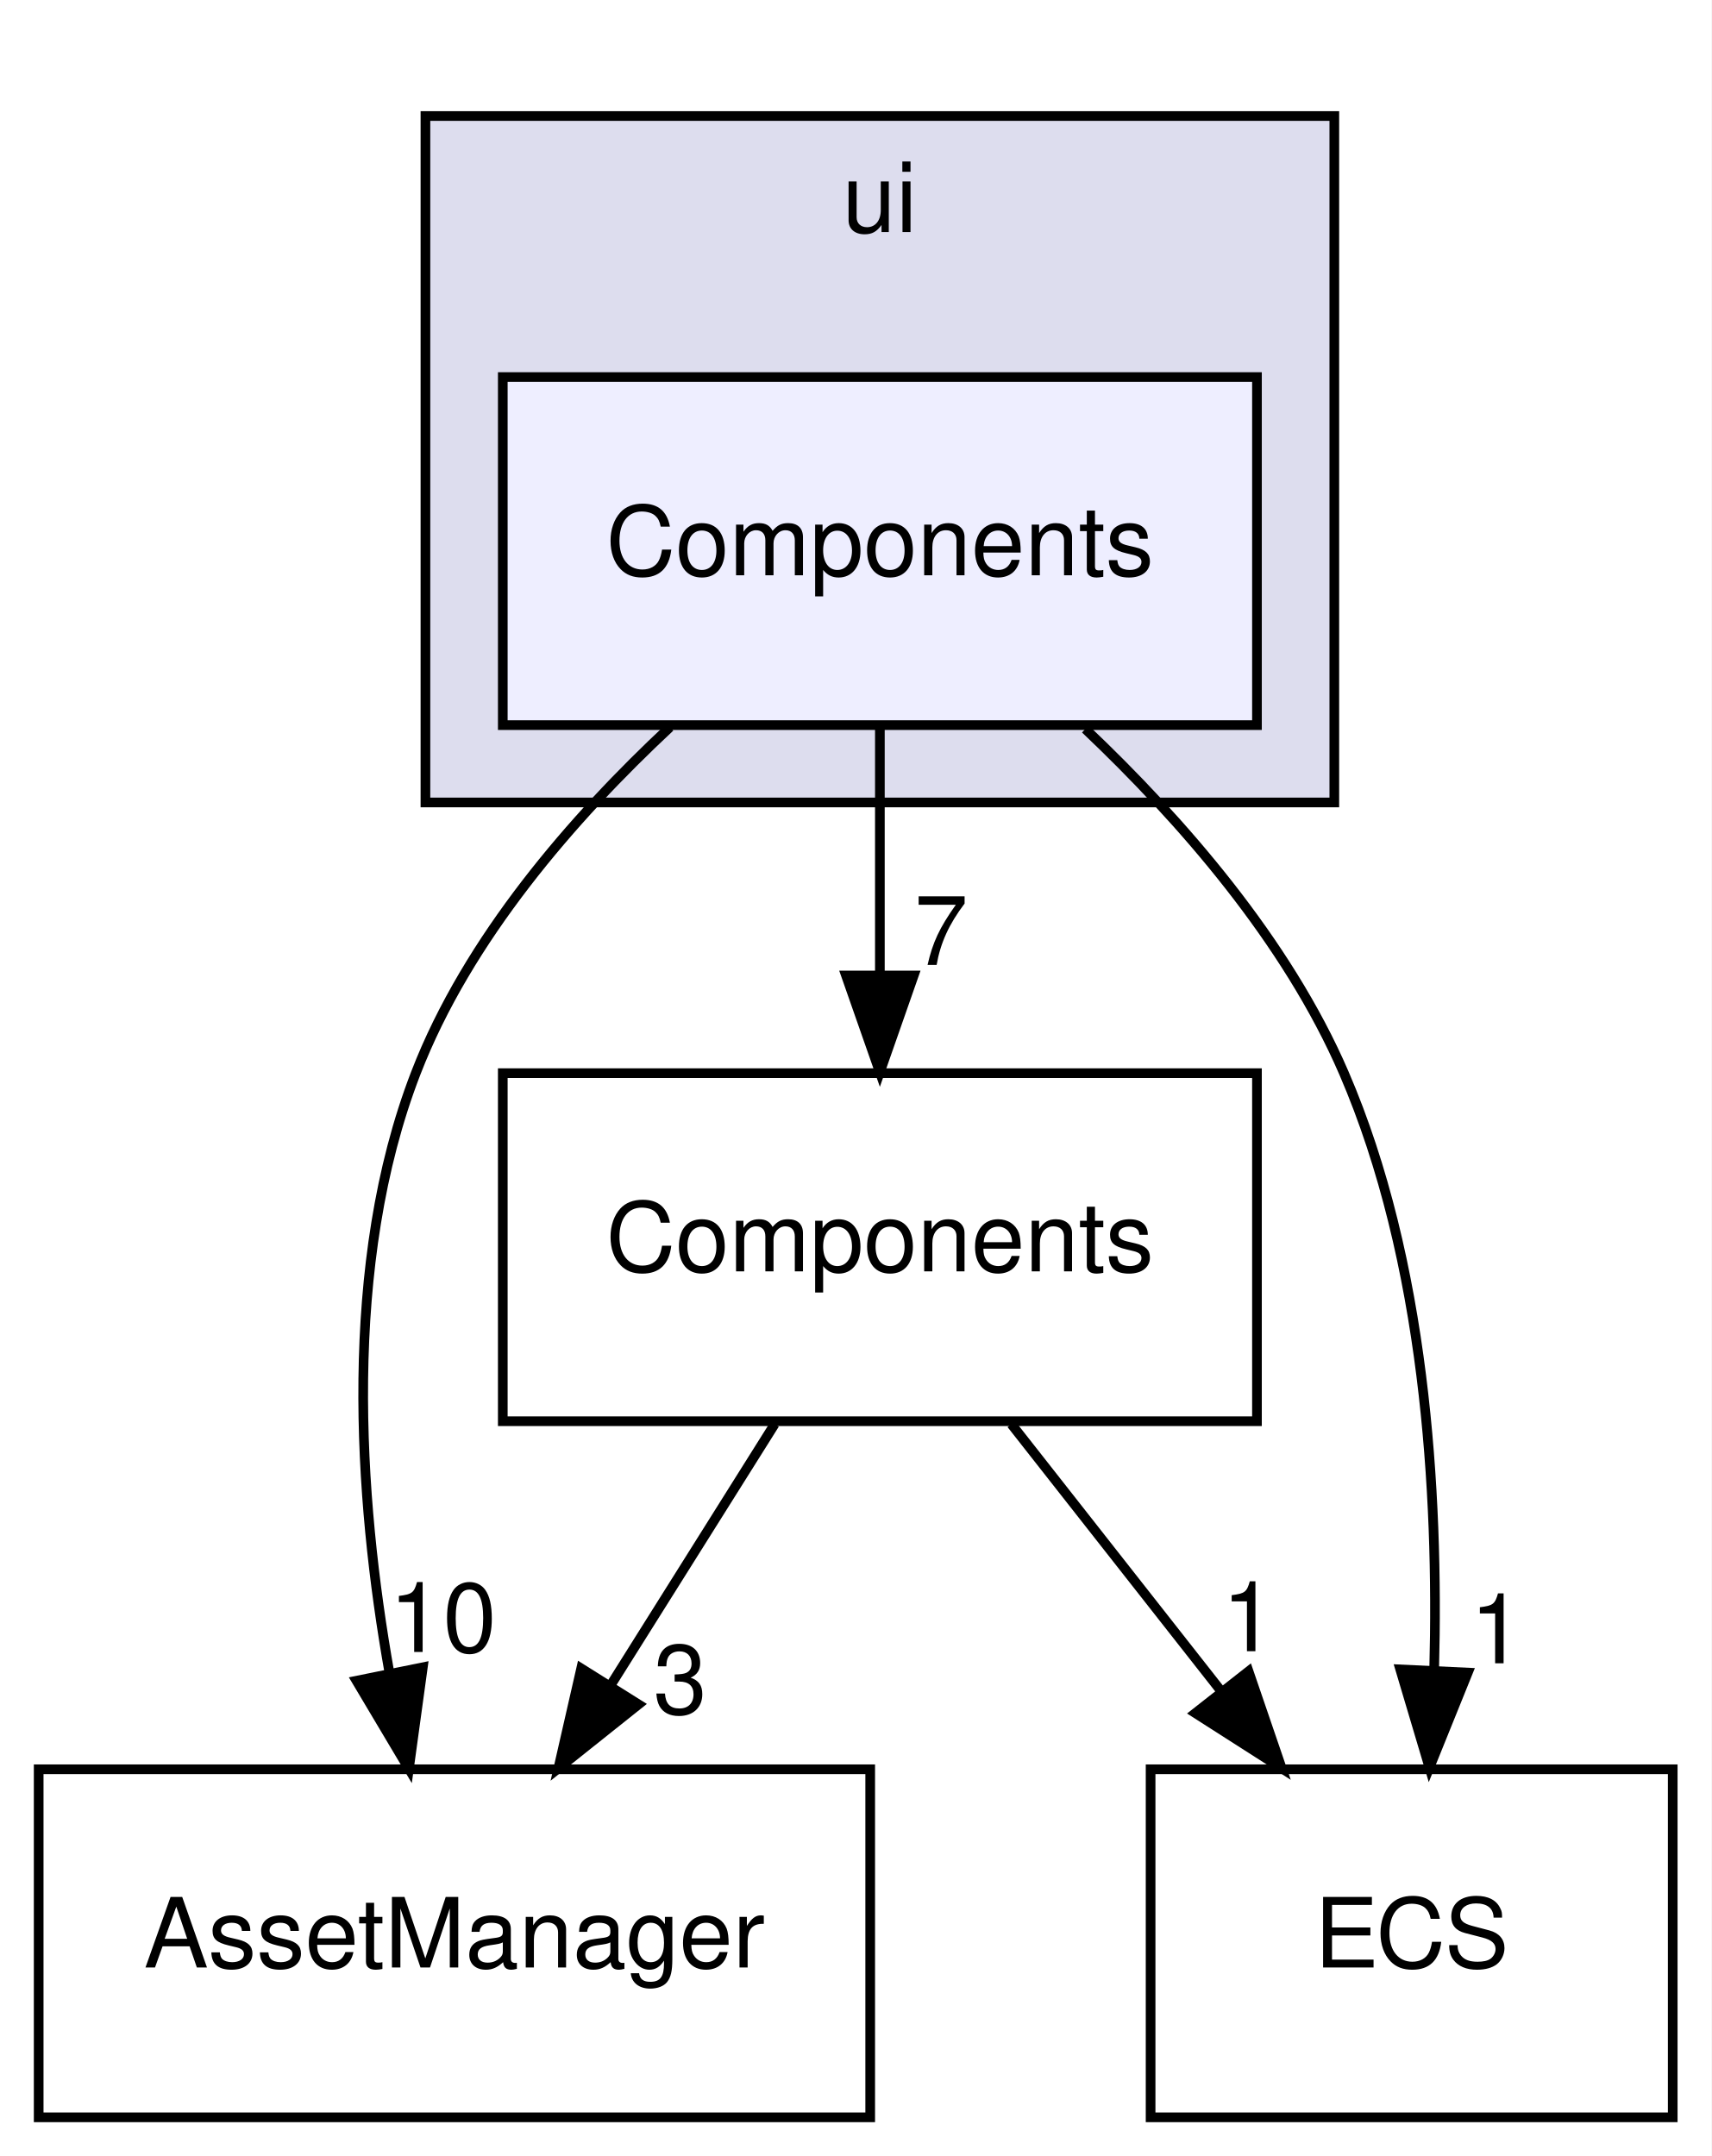
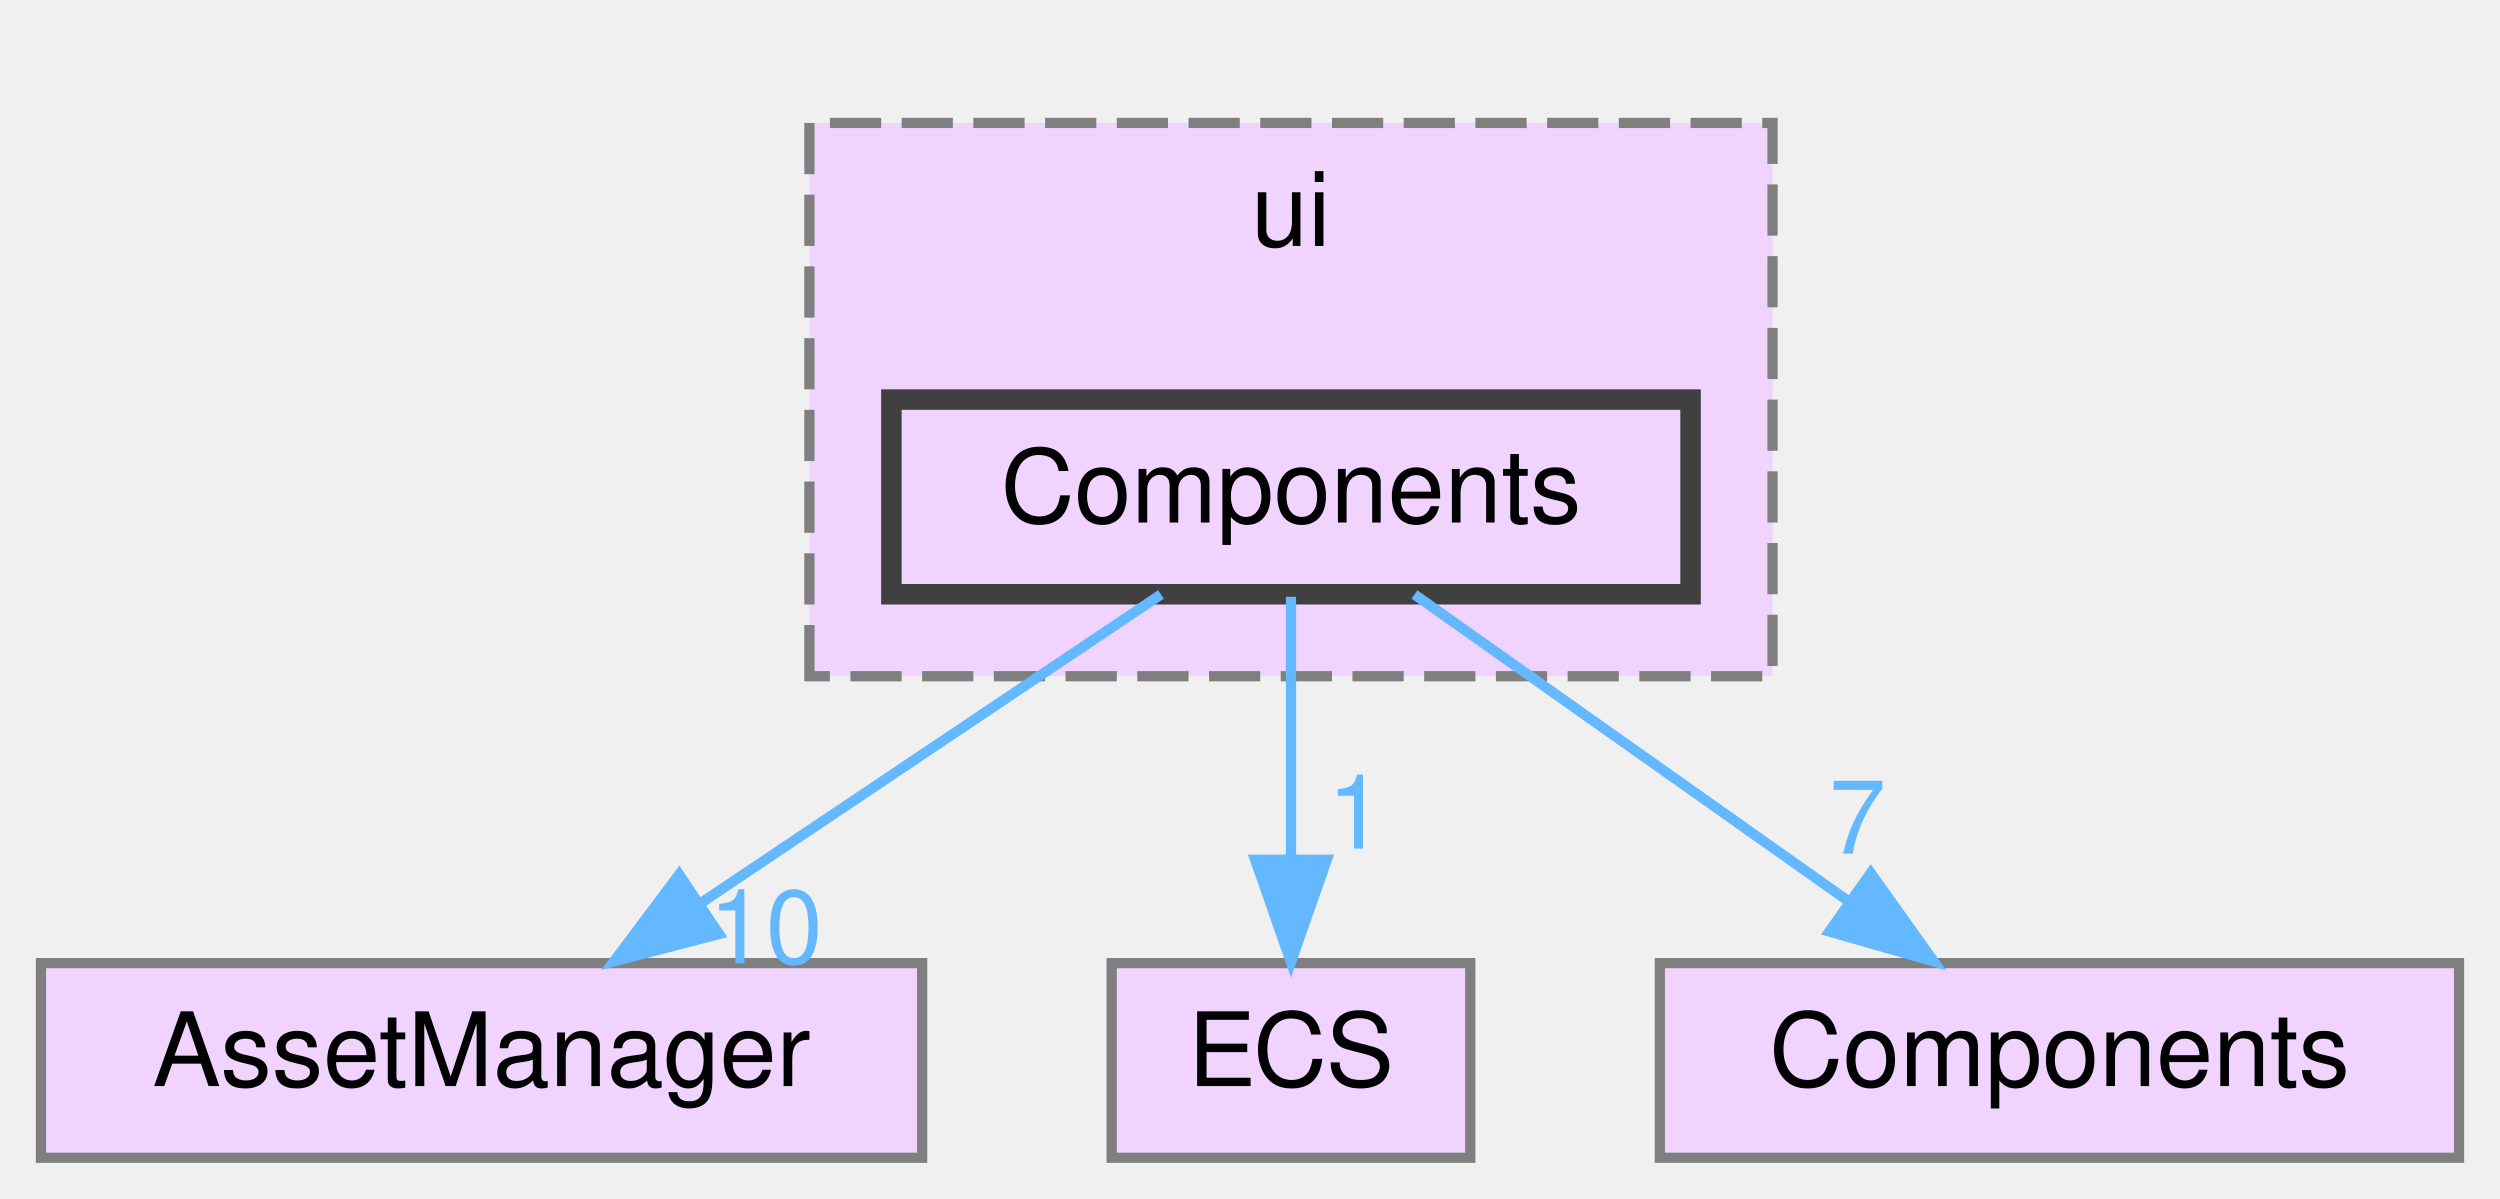
- <svg xmlns="http://www.w3.org/2000/svg" xmlns:xlink="http://www.w3.org/1999/xlink" width="177pt" height="223pt" viewBox="0.00 0.00 177.00 223.00">
-   <g id="graph0" class="graph" transform="scale(1 1) rotate(0) translate(4 219)">
-     <polygon fill="white" stroke="transparent" points="-4,4 -4,-219 173,-219 173,4 -4,4" />
+ <svg xmlns="http://www.w3.org/2000/svg" xmlns:xlink="http://www.w3.org/1999/xlink" width="244pt" height="117pt" viewBox="0.00 0.00 244.00 117.00">
+   <g id="graph0" class="graph" transform="scale(1 1) rotate(0) translate(4 113)">
    <g id="clust1" class="cluster">
      <g id="a_clust1">
        <a xlink:href="dir_da5c6b39c0a2f54e57df6799511cd3ab.html" target="_top" xlink:title="ui">
-           <polygon fill="#ddddee" stroke="black" points="40,-136 40,-207 134,-207 134,-136 40,-136" />
-           <text text-anchor="middle" x="87" y="-195" font-family="Helvetica,sans-Serif" font-size="10.00">ui</text>
+           <polygon fill="#f0d4ff" stroke="#7f7f7f" stroke-dasharray="5,2" points="75,-47 75,-101 169,-101 169,-47 75,-47" />
+           <text text-anchor="middle" x="122" y="-89" font-family="Helvetica,sans-Serif" font-size="10.00">ui</text>
        </a>
      </g>
    </g>
    <g id="node1" class="node">
      <g id="a_node1">
        <a xlink:href="dir_03b2673553046158dff6b880fc282c90.html" target="_top" xlink:title="Components">
-           <polygon fill="#eeeeff" stroke="black" points="126,-180 48,-180 48,-144 126,-144 126,-180" />
-           <text text-anchor="middle" x="87" y="-159.5" font-family="Helvetica,sans-Serif" font-size="10.00">Components</text>
+           <polygon fill="#f0d4ff" stroke="#404040" stroke-width="2" points="161,-74 83,-74 83,-55 161,-55 161,-74" />
+           <text text-anchor="middle" x="122" y="-62" font-family="Helvetica,sans-Serif" font-size="10.00">Components</text>
        </a>
      </g>
    </g>
    <g id="node2" class="node">
      <g id="a_node2">
        <a xlink:href="dir_17dd1609571feee8469e465ffa40a219.html" target="_top" xlink:title="AssetManager">
-           <polygon fill="none" stroke="black" points="86,-36 0,-36 0,0 86,0 86,-36" />
-           <text text-anchor="middle" x="43" y="-15.5" font-family="Helvetica,sans-Serif" font-size="10.00">AssetManager</text>
+           <polygon fill="#f0d4ff" stroke="#7f7f7f" points="86,-19 0,-19 0,0 86,0 86,-19" />
+           <text text-anchor="middle" x="43" y="-7" font-family="Helvetica,sans-Serif" font-size="10.00">AssetManager</text>
        </a>
      </g>
    </g>
-     <g id="edge3" class="edge">
-       <path fill="none" stroke="black" d="M65.29,-143.79C55.24,-134.41 44.36,-121.9 39,-108 31.37,-88.22 33.06,-64.1 36.28,-45.96" />
-       <polygon fill="black" stroke="black" points="39.73,-46.55 38.29,-36.05 32.87,-45.16 39.73,-46.55" />
-       <g id="a_edge3-headlabel">
-         <a xlink:href="dir_000015_000003.html" target="_top" xlink:title="10">
-           <text text-anchor="middle" x="41.8" y="-48.13" font-family="Helvetica,sans-Serif" font-size="10.00">10</text>
+     <g id="edge1" class="edge">
+       <g id="a_edge1">
+         <a xlink:href="dir_000004_000000.html" target="_top">
+           <path fill="none" stroke="#63b8ff" d="M109.31,-54.98C97.17,-46.84 78.64,-34.41 64.25,-24.76" />
+           <polygon fill="#63b8ff" stroke="#63b8ff" points="66.18,-21.84 55.92,-19.17 62.28,-27.65 66.18,-21.84" />
+         </a>
+       </g>
+       <g id="a_edge1-headlabel">
+         <a xlink:href="dir_000004_000000.html" target="_top" xlink:title="10">
+           <text text-anchor="middle" x="70.74" y="-18.98" font-family="Helvetica,sans-Serif" font-size="10.00" fill="#63b8ff">10</text>
        </a>
      </g>
    </g>
    <g id="node3" class="node">
      <g id="a_node3">
        <a xlink:href="dir_b1a122bf62c958266ec5bf64d14fde5a.html" target="_top" xlink:title="ECS">
-           <polygon fill="none" stroke="black" points="169,-36 115,-36 115,0 169,0 169,-36" />
-           <text text-anchor="middle" x="142" y="-15.5" font-family="Helvetica,sans-Serif" font-size="10.00">ECS</text>
+           <polygon fill="#f0d4ff" stroke="#7f7f7f" points="139.5,-19 104.5,-19 104.5,0 139.5,0 139.5,-19" />
+           <text text-anchor="middle" x="122" y="-7" font-family="Helvetica,sans-Serif" font-size="10.00">ECS</text>
        </a>
      </g>
    </g>
-     <g id="edge4" class="edge">
-       <path fill="none" stroke="black" d="M108.25,-143.6C118.18,-134.18 129.1,-121.68 135,-108 143.38,-88.58 144.81,-64.58 144.33,-46.39" />
-       <polygon fill="black" stroke="black" points="147.81,-46 143.84,-36.18 140.82,-46.33 147.81,-46" />
-       <g id="a_edge4-headlabel">
-         <a xlink:href="dir_000015_000006.html" target="_top" xlink:title="1">
-           <text text-anchor="middle" x="150.82" y="-46.96" font-family="Helvetica,sans-Serif" font-size="10.00">1</text>
+     <g id="edge2" class="edge">
+       <g id="a_edge2">
+         <a xlink:href="dir_000004_000006.html" target="_top">
+           <path fill="none" stroke="#63b8ff" d="M122,-54.75C122,-47.8 122,-37.85 122,-29.13" />
+           <polygon fill="#63b8ff" stroke="#63b8ff" points="125.5,-29.09 122,-19.09 118.5,-29.09 125.5,-29.09" />
+         </a>
+       </g>
+       <g id="a_edge2-headlabel">
+         <a xlink:href="dir_000004_000006.html" target="_top" xlink:title="1">
+           <text text-anchor="middle" x="128.34" y="-30.18" font-family="Helvetica,sans-Serif" font-size="10.00" fill="#63b8ff">1</text>
        </a>
      </g>
    </g>
    <g id="node4" class="node">
      <g id="a_node4">
        <a xlink:href="dir_c610c8504d46288da7634b3c0b18263f.html" target="_top" xlink:title="Components">
-           <polygon fill="none" stroke="black" points="126,-108 48,-108 48,-72 126,-72 126,-108" />
-           <text text-anchor="middle" x="87" y="-87.5" font-family="Helvetica,sans-Serif" font-size="10.00">Components</text>
+           <polygon fill="#f0d4ff" stroke="#7f7f7f" points="236,-19 158,-19 158,0 236,0 236,-19" />
+           <text text-anchor="middle" x="197" y="-7" font-family="Helvetica,sans-Serif" font-size="10.00">Components</text>
        </a>
      </g>
    </g>
-     <g id="edge5" class="edge">
-       <path fill="none" stroke="black" d="M87,-143.7C87,-135.98 87,-126.71 87,-118.11" />
-       <polygon fill="black" stroke="black" points="90.5,-118.1 87,-108.1 83.5,-118.1 90.5,-118.1" />
-       <g id="a_edge5-headlabel">
-         <a xlink:href="dir_000015_000005.html" target="_top" xlink:title="7">
-           <text text-anchor="middle" x="93.34" y="-119.2" font-family="Helvetica,sans-Serif" font-size="10.00">7</text>
+     <g id="edge3" class="edge">
+       <g id="a_edge3">
+         <a xlink:href="dir_000004_000003.html" target="_top">
+           <path fill="none" stroke="#63b8ff" d="M134.05,-54.98C145.46,-46.92 162.83,-34.65 176.43,-25.03" />
+           <polygon fill="#63b8ff" stroke="#63b8ff" points="178.58,-27.8 184.73,-19.17 174.54,-22.08 178.58,-27.8" />
        </a>
      </g>
-     </g>
-     <g id="edge1" class="edge">
-       <path fill="none" stroke="black" d="M76.12,-71.7C71.01,-63.56 64.8,-53.69 59.16,-44.7" />
-       <polygon fill="black" stroke="black" points="62.04,-42.71 53.75,-36.1 56.11,-46.43 62.04,-42.71" />
-       <g id="a_edge1-headlabel">
-         <a xlink:href="dir_000005_000003.html" target="_top" xlink:title="3">
-           <text text-anchor="middle" x="66.35" y="-41.74" font-family="Helvetica,sans-Serif" font-size="10.00">3</text>
-         </a>
-       </g>
-     </g>
-     <g id="edge2" class="edge">
-       <path fill="none" stroke="black" d="M100.6,-71.7C107.12,-63.39 115.07,-53.28 122.25,-44.14" />
-       <polygon fill="black" stroke="black" points="125.13,-46.13 128.56,-36.1 119.63,-41.81 125.13,-46.13" />
-       <g id="a_edge2-headlabel">
-         <a xlink:href="dir_000005_000006.html" target="_top" xlink:title="1">
-           <text text-anchor="middle" x="125.15" y="-48.21" font-family="Helvetica,sans-Serif" font-size="10.00">1</text>
+       <g id="a_edge3-headlabel">
+         <a xlink:href="dir_000004_000003.html" target="_top" xlink:title="7">
+           <text text-anchor="middle" x="177.29" y="-29.69" font-family="Helvetica,sans-Serif" font-size="10.00" fill="#63b8ff">7</text>
        </a>
      </g>
    </g>
  </g>
</svg>
